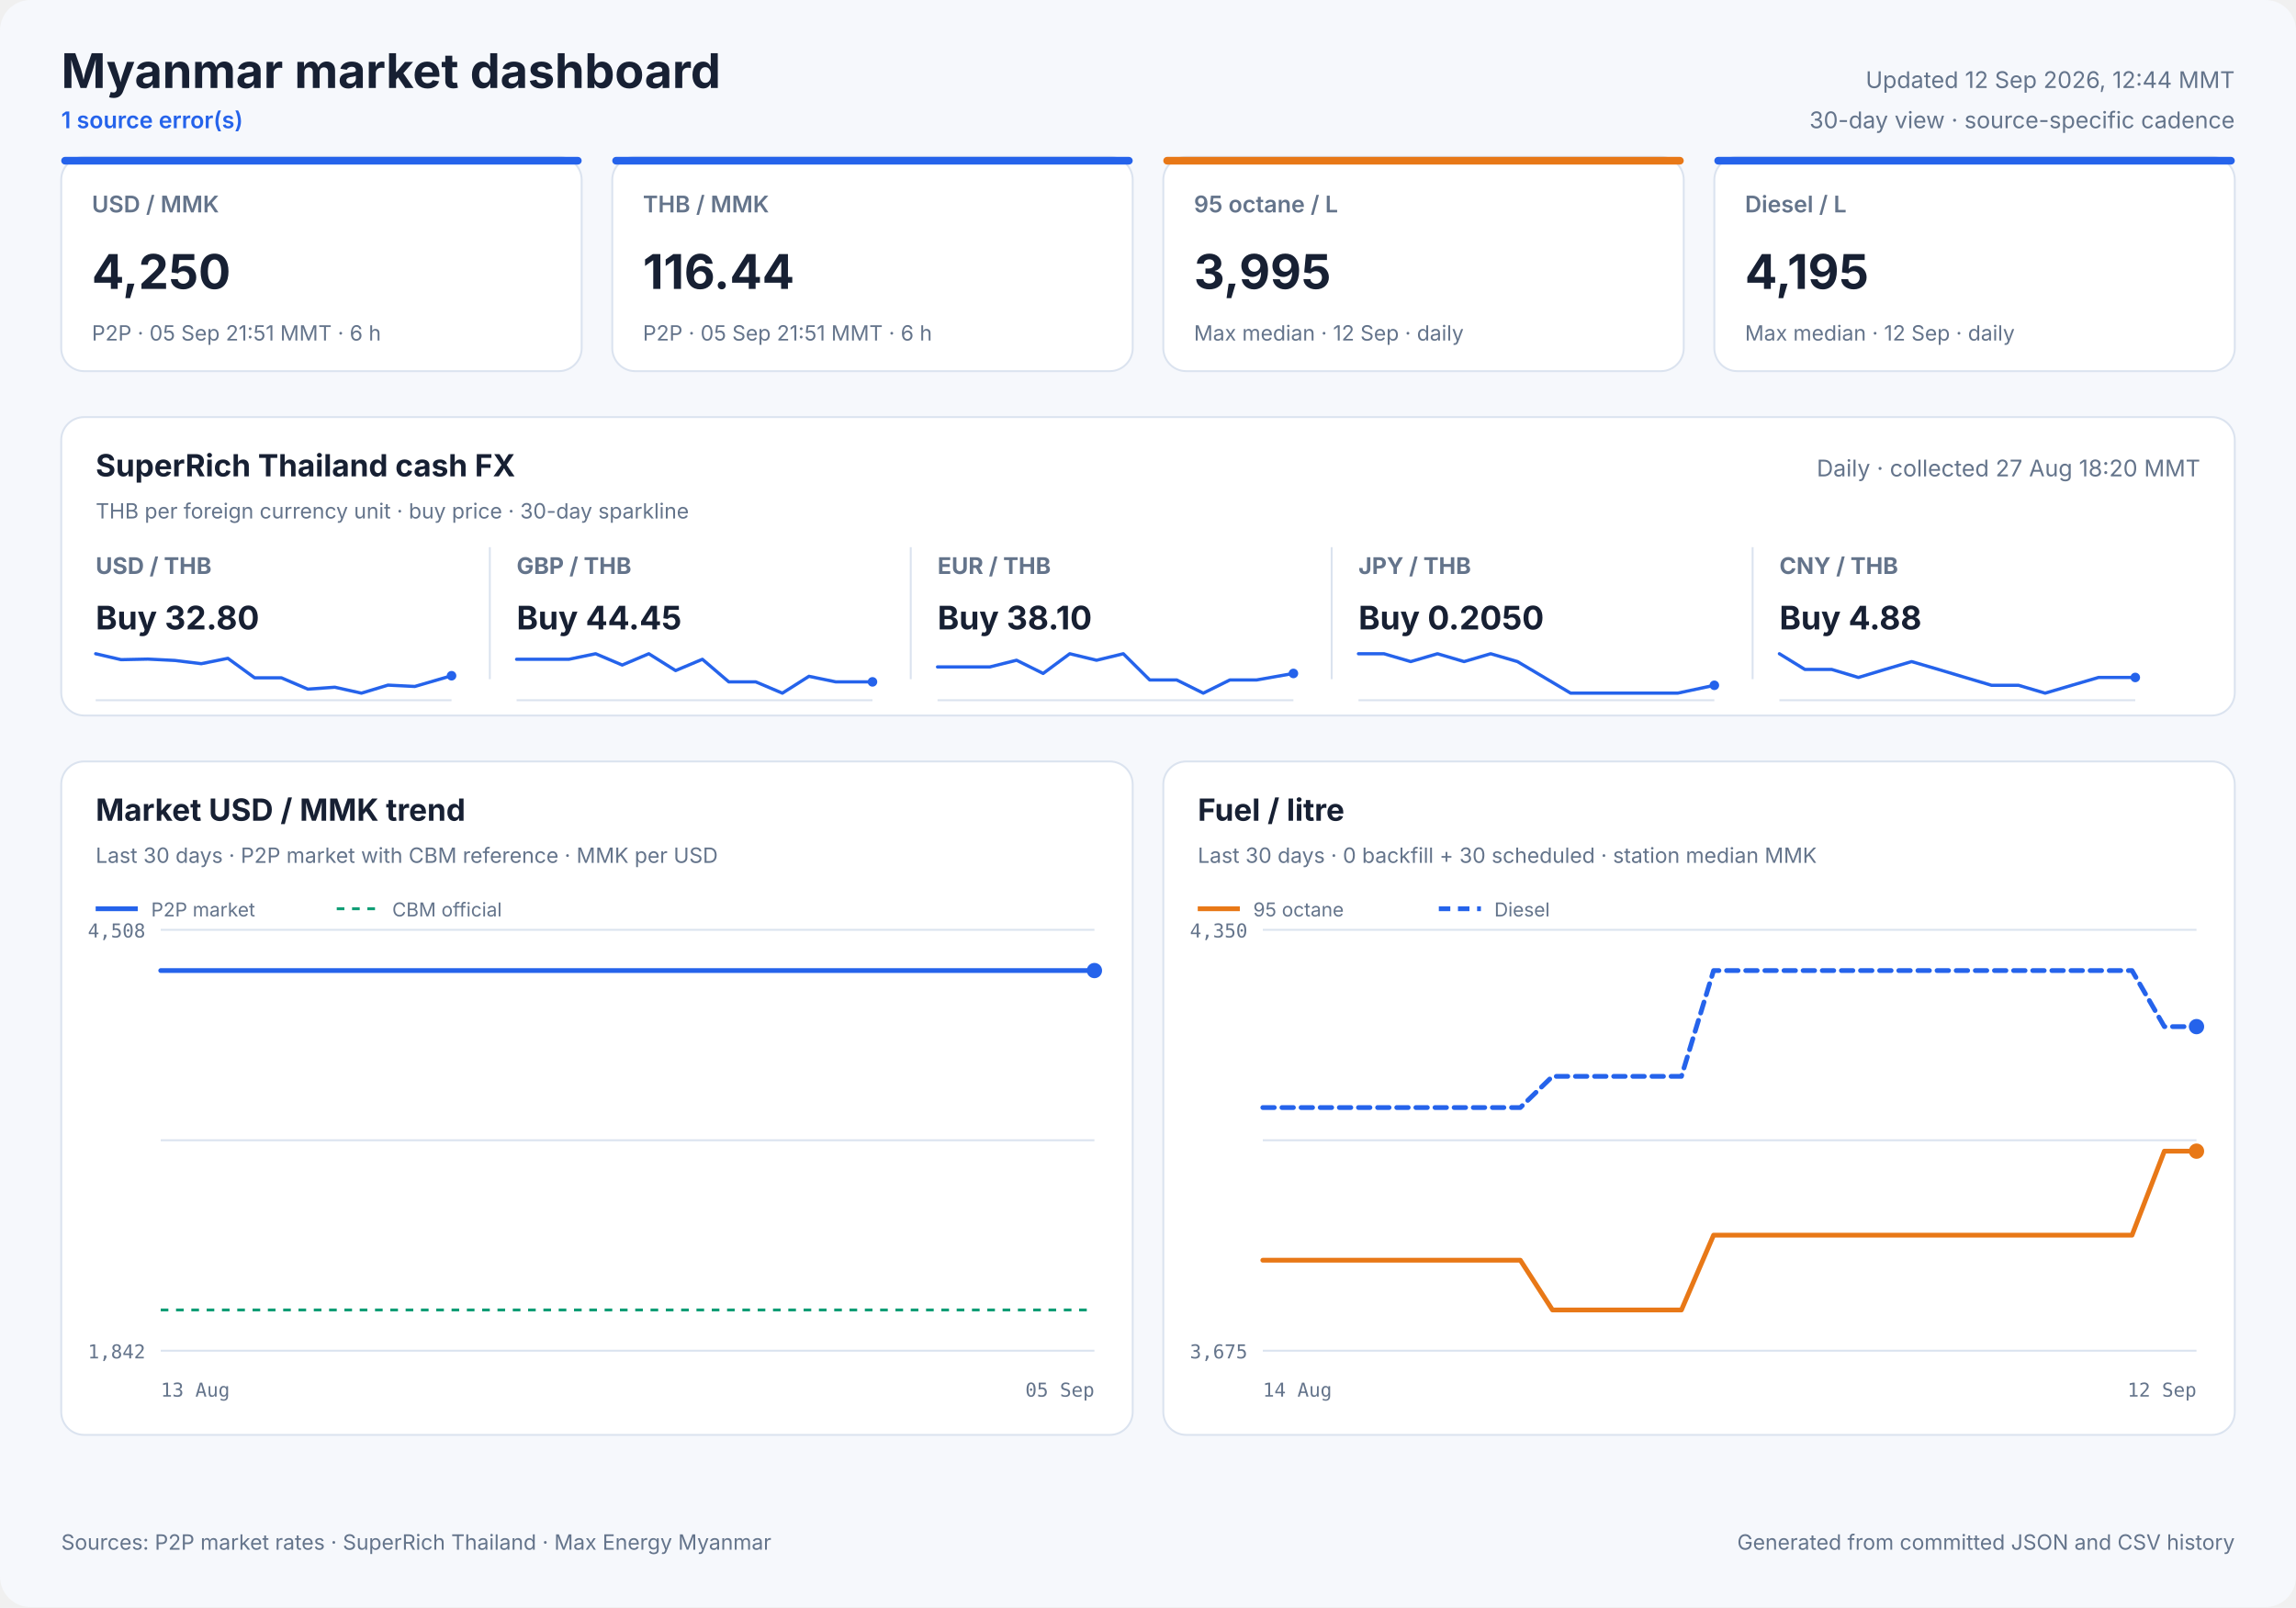
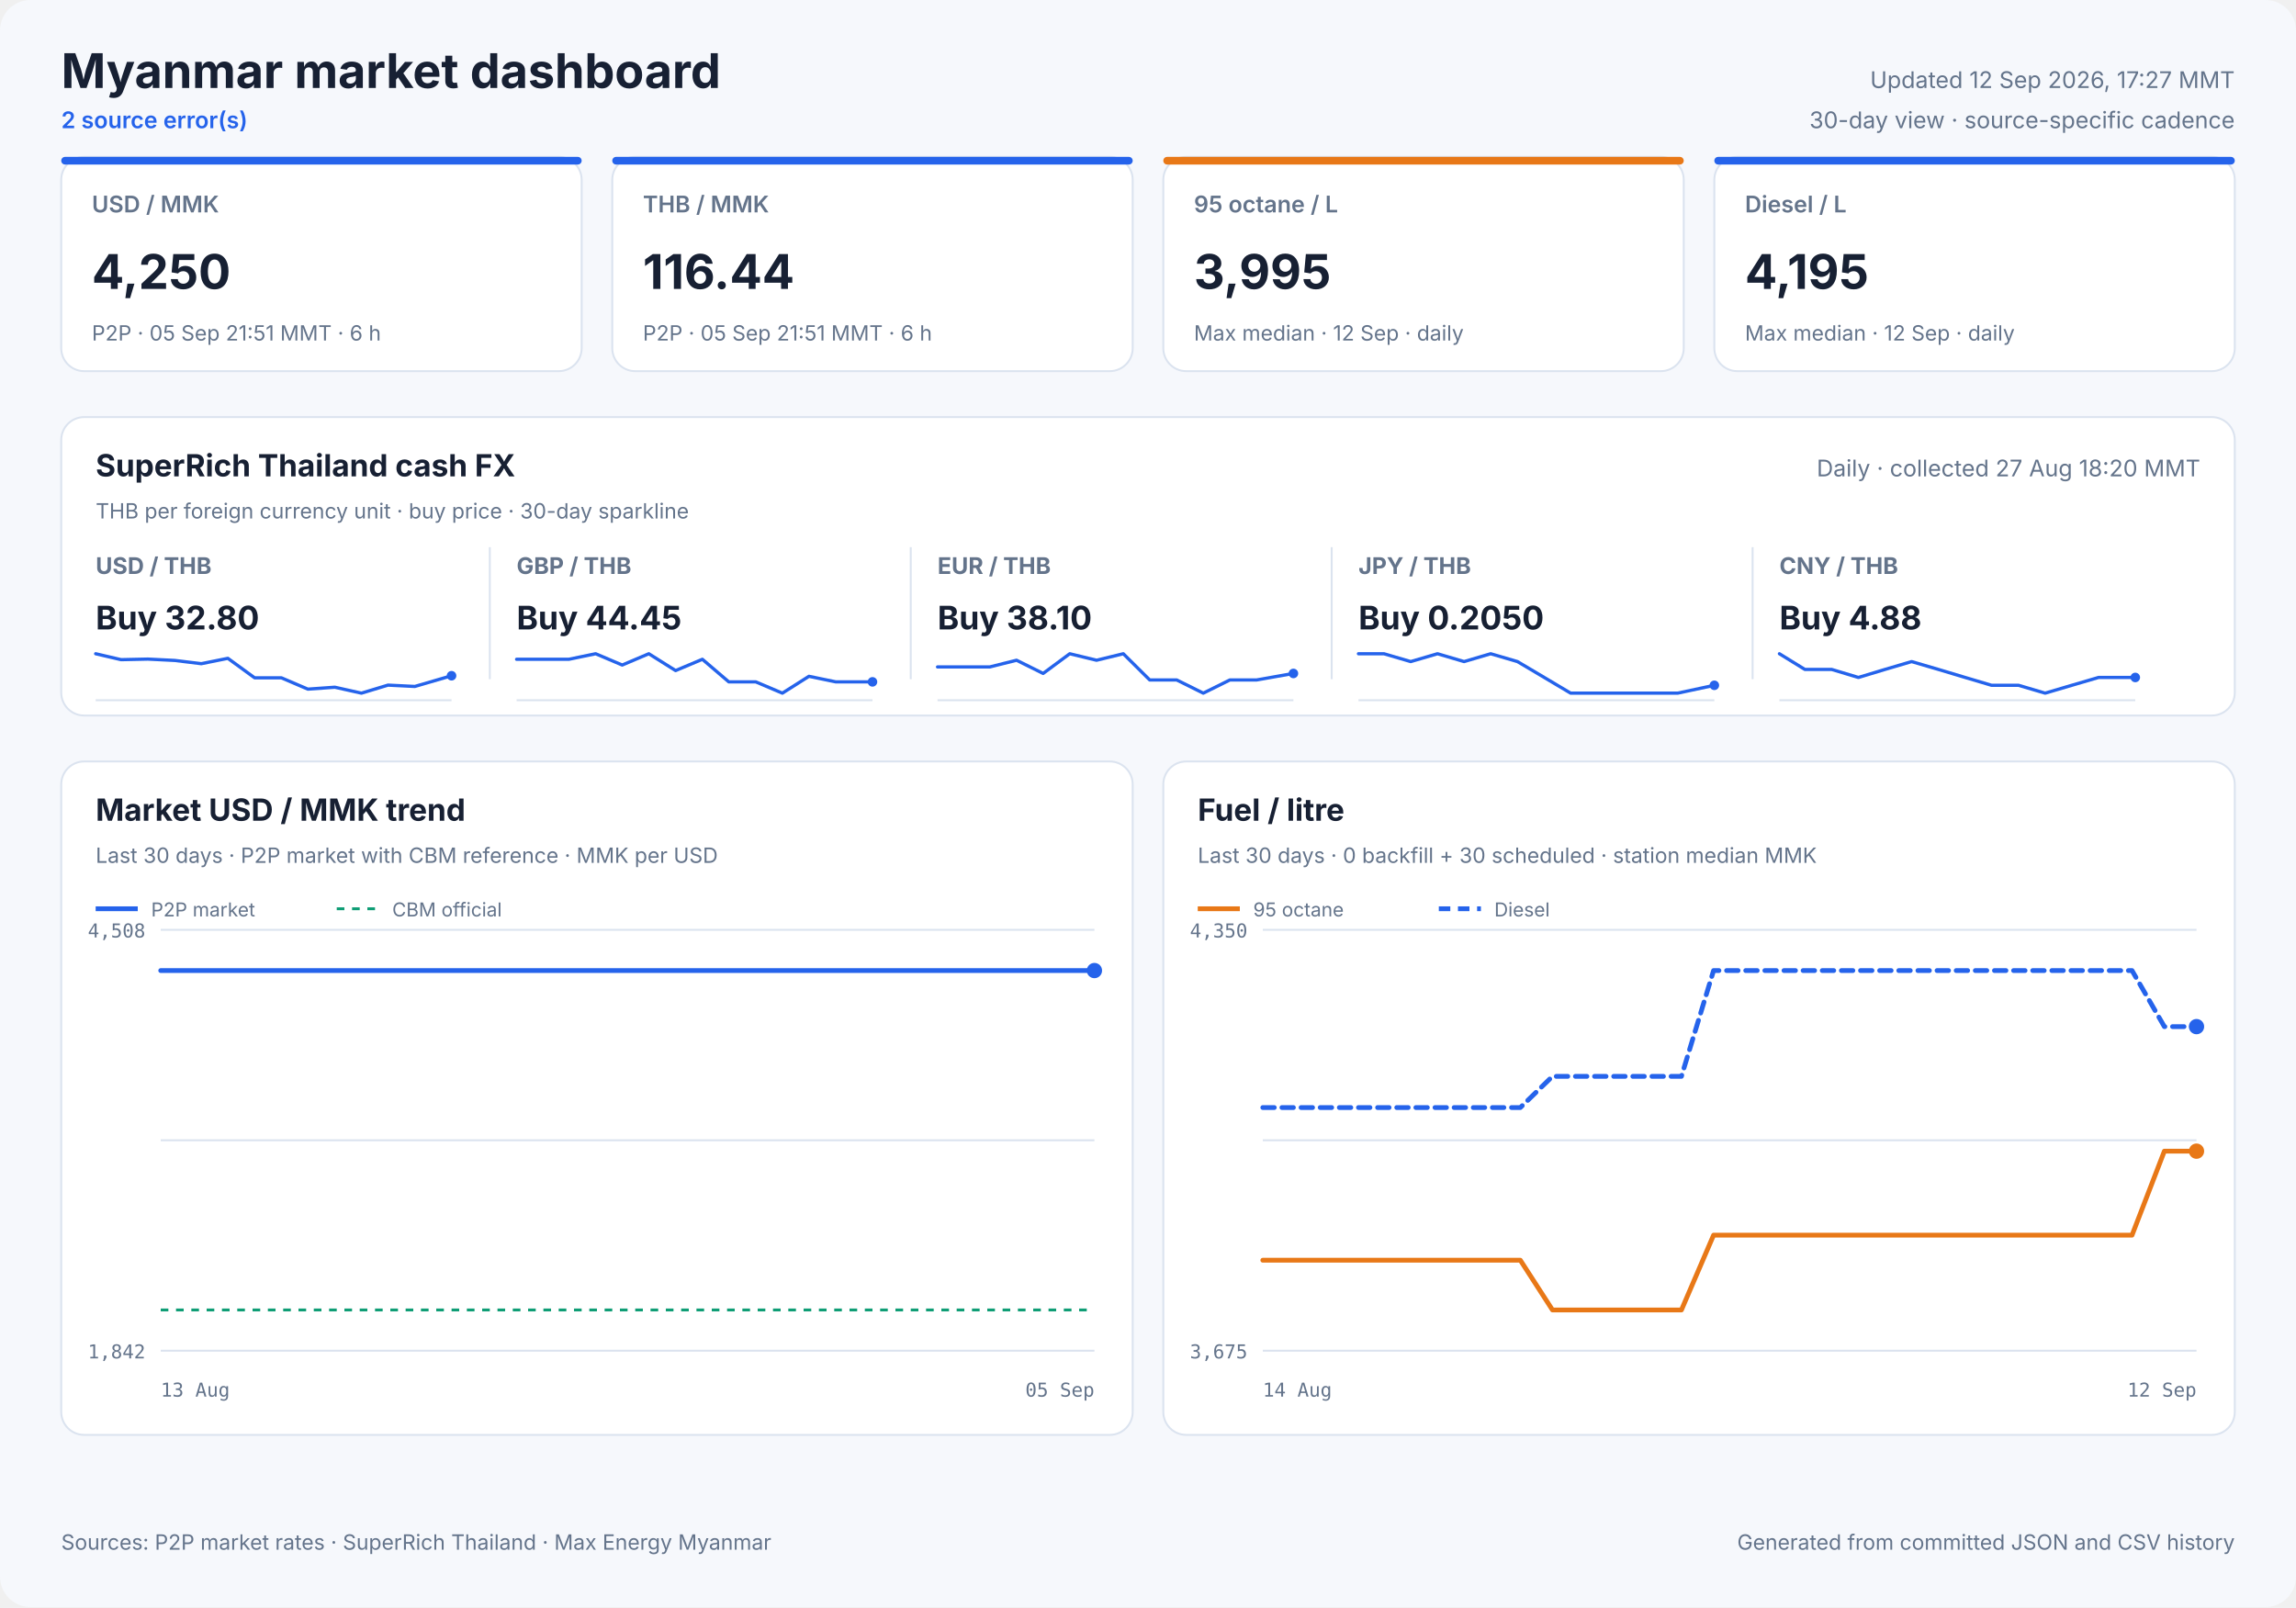
<svg xmlns="http://www.w3.org/2000/svg" width="1200" height="840" viewBox="0 0 1200 840" role="img">
  <style>
            text { font-family: Inter, ui-sans-serif, system-ui, -apple-system, sans-serif; fill: #172033; }
            .panel { fill: #ffffff; stroke: #dbe3ef; stroke-width: 1; }
            .title { font-size: 25px; font-weight: 700; }
            .freshness { font-size: 12px; fill: #64748b; }
            .status { font-size: 12px; fill: #2563eb; font-weight: 600; }
            .card-label { font-size: 12px; fill: #64748b; font-weight: 600; }
            .card-value { font-size: 25px; font-weight: 700; }
            .card-note { font-size: 11px; fill: #64748b; }
            .cash-pair { font-size: 12px; fill: #64748b; font-weight: 650; }
            .cash-value { font-size: 17px; font-weight: 700; }
            .cash-note { font-size: 11px; fill: #64748b; }
            .sparkline { stroke: #2563eb; stroke-width: 1.7; stroke-linecap: round; stroke-linejoin: round; }
            .sparkline-dot { fill: #2563eb; }
            .sparkline-baseline { stroke: #dbe3ef; stroke-width: 1; }
            .cash-sparkline-empty { font-size: 12px; fill: #94a3b8; }
            .panel-title { font-size: 16px; font-weight: 700; }
            .panel-subtitle { font-size: 11px; fill: #64748b; }
            .empty-title { font-size: 16px; font-weight: 650; fill: #64748b; }
            .empty-note { font-size: 12px; fill: #94a3b8; }
            .axis { font-size: 10px; fill: #64748b; font-family: ui-monospace, SFMono-Regular, monospace; }
            .legend { font-size: 10px; fill: #64748b; }
            .grid { stroke: #dbe3ef; stroke-width: 1; }
            .footer { font-size: 11px; fill: #64748b; }
        </style>
  <rect width="1200" height="840" rx="16" fill="#f6f8fc" />
  <text x="32" y="46" class="title" text-anchor="start">Myanmar market dashboard</text>
-   <text x="32" y="67" class="status" text-anchor="start">1 source error(s)</text>
-   <text x="1168" y="46" class="freshness" text-anchor="end">Updated 12 Sep 2026, 12:44 MMT</text>
+   <text x="32" y="67" class="status" text-anchor="start">2 source error(s)</text>
+   <text x="1168" y="46" class="freshness" text-anchor="end">Updated 12 Sep 2026, 17:27 MMT</text>
  <text x="1168" y="67" class="freshness" text-anchor="end">30-day view · source-specific cadence</text>
  <rect x="32" y="82" width="272" height="112" rx="12" class="panel" />
  <rect x="32" y="82" width="272" height="4" rx="2" fill="#2563eb" />
  <text x="48" y="111" class="card-label" text-anchor="start">USD / MMK</text>
  <text x="48" y="151" class="card-value" text-anchor="start">4,250</text>
  <text x="48" y="178" class="card-note" text-anchor="start">P2P · 05 Sep 21:51 MMT · 6 h</text>
  <rect x="320" y="82" width="272" height="112" rx="12" class="panel" />
  <rect x="320" y="82" width="272" height="4" rx="2" fill="#2563eb" />
  <text x="336" y="111" class="card-label" text-anchor="start">THB / MMK</text>
  <text x="336" y="151" class="card-value" text-anchor="start">116.44</text>
  <text x="336" y="178" class="card-note" text-anchor="start">P2P · 05 Sep 21:51 MMT · 6 h</text>
  <rect x="608" y="82" width="272" height="112" rx="12" class="panel" />
  <rect x="608" y="82" width="272" height="4" rx="2" fill="#e87817" />
  <text x="624" y="111" class="card-label" text-anchor="start">95 octane / L</text>
  <text x="624" y="151" class="card-value" text-anchor="start">3,995</text>
  <text x="624" y="178" class="card-note" text-anchor="start">Max median · 12 Sep · daily</text>
  <rect x="896" y="82" width="272" height="112" rx="12" class="panel" />
  <rect x="896" y="82" width="272" height="4" rx="2" fill="#2563eb" />
  <text x="912" y="111" class="card-label" text-anchor="start">Diesel / L</text>
  <text x="912" y="151" class="card-value" text-anchor="start">4,195</text>
  <text x="912" y="178" class="card-note" text-anchor="start">Max median · 12 Sep · daily</text>
  <rect x="32" y="218" width="1136" height="156" rx="12" class="panel" />
  <text x="50" y="249" class="panel-title" text-anchor="start">SuperRich Thailand cash FX</text>
  <text x="50" y="271" class="panel-subtitle" text-anchor="start">THB per foreign currency unit · buy price · 30-day sparkline</text>
  <text x="1150" y="249" class="freshness" text-anchor="end">Daily · collected 27 Aug 18:20 MMT</text>
  <text x="50" y="300" class="cash-pair" text-anchor="start">USD / THB</text>
  <text x="50" y="329" class="cash-value" text-anchor="start">Buy 32.80</text>
  <line x1="50" y1="366.0" x2="236" y2="366.0" class="sparkline-baseline" />
  <polyline points="50.0,341.7 63.3,344.8 77.3,344.5 91.3,345.2 105.2,346.9 119.1,344.1 133.1,354.3 147.1,354.3 160.9,360.2 175.0,359.2 188.9,362.3 202.8,358.1 216.8,358.8 236.0,353.2" fill="none" class="sparkline" />
  <circle cx="236.0" cy="353.2" r="2.5" class="sparkline-dot" />
  <line x1="256" y1="286" x2="256" y2="355" class="grid" />
  <text x="270" y="300" class="cash-pair" text-anchor="start">GBP / THB</text>
  <text x="270" y="329" class="cash-value" text-anchor="start">Buy 44.45</text>
  <line x1="270" y1="366.0" x2="456" y2="366.0" class="sparkline-baseline" />
  <polyline points="270.0,344.6 283.3,344.6 297.3,344.6 311.3,341.7 325.2,347.6 339.1,341.7 353.1,350.5 367.1,344.6 380.9,356.4 395.0,356.4 408.9,362.3 422.8,353.5 436.8,356.4 456.0,356.4" fill="none" class="sparkline" />
  <circle cx="456.0" cy="356.4" r="2.5" class="sparkline-dot" />
  <line x1="476" y1="286" x2="476" y2="355" class="grid" />
  <text x="490" y="300" class="cash-pair" text-anchor="start">EUR / THB</text>
  <text x="490" y="329" class="cash-value" text-anchor="start">Buy 38.10</text>
  <line x1="490" y1="366.0" x2="676" y2="366.0" class="sparkline-baseline" />
  <polyline points="490.0,348.6 503.3,348.6 517.3,348.6 531.3,345.1 545.2,352.0 559.1,341.7 573.1,345.1 587.1,341.7 600.9,355.4 615.0,355.4 628.9,362.3 642.8,355.4 656.8,355.4 676.0,352.0" fill="none" class="sparkline" />
  <circle cx="676.0" cy="352.0" r="2.5" class="sparkline-dot" />
  <line x1="696" y1="286" x2="696" y2="355" class="grid" />
  <text x="710" y="300" class="cash-pair" text-anchor="start">JPY / THB</text>
  <text x="710" y="329" class="cash-value" text-anchor="start">Buy 0.2050</text>
  <line x1="710" y1="366.0" x2="896" y2="366.0" class="sparkline-baseline" />
  <polyline points="710.0,341.7 723.3,341.7 737.3,345.8 751.3,341.7 765.2,345.8 779.1,341.7 793.1,345.8 807.1,354.1 820.9,362.3 835.0,362.3 848.9,362.3 862.8,362.3 876.8,362.3 896.0,358.2" fill="none" class="sparkline" />
  <circle cx="896.0" cy="358.2" r="2.5" class="sparkline-dot" />
  <line x1="916" y1="286" x2="916" y2="355" class="grid" />
  <text x="930" y="300" class="cash-pair" text-anchor="start">CNY / THB</text>
  <text x="930" y="329" class="cash-value" text-anchor="start">Buy 4.88</text>
  <line x1="930" y1="366.0" x2="1116" y2="366.0" class="sparkline-baseline" />
  <polyline points="930.0,341.7 943.3,349.9 957.3,349.9 971.3,354.1 985.2,349.9 999.1,345.8 1013.1,349.9 1027.1,354.1 1040.9,358.2 1055.0,358.2 1068.9,362.3 1082.8,358.2 1096.8,354.1 1116.0,354.1" fill="none" class="sparkline" />
  <circle cx="1116.0" cy="354.1" r="2.5" class="sparkline-dot" />
  <rect x="32" y="398" width="560" height="352" rx="12" class="panel" />
  <text x="50" y="429" class="panel-title" text-anchor="start">Market USD / MMK trend</text>
  <text x="50" y="451" class="panel-subtitle" text-anchor="start">Last 30 days · P2P market with CBM reference · MMK per USD</text>
  <line x1="84" y1="486.0" x2="572" y2="486.0" class="grid" />
  <line x1="84" y1="596.0" x2="572" y2="596.0" class="grid" />
  <line x1="84" y1="706.0" x2="572" y2="706.0" class="grid" />
  <text x="76" y="490" class="axis" text-anchor="end">4,508</text>
  <text x="76" y="710" class="axis" text-anchor="end">1,842</text>
  <text x="84" y="730" class="axis" text-anchor="start">13 Aug</text>
  <text x="572" y="730" class="axis" text-anchor="end">05 Sep</text>
  <line x1="84" y1="684.7" x2="572" y2="684.7" stroke="#0f9d75" stroke-width="1.5" stroke-dasharray="4 4" />
-   <polyline points="84.0,507.3 89.2,507.3 94.1,507.3 100.6,507.3 104.9,507.3 110.0,507.3 114.9,507.3 120.6,507.3 125.1,507.3 130.3,507.3 135.4,507.3 141.6,507.3 146.0,507.3 151.3,507.3 156.3,507.3 162.5,507.3 167.3,507.3 172.3,507.3 177.4,507.3 183.4,507.3 188.0,507.3 193.3,507.3 198.3,507.3 204.4,507.3 208.9,507.3 214.2,507.3 219.2,507.3 225.3,507.3 229.9,507.3 235.2,507.3 240.3,507.3 246.3,507.3 250.8,507.3 256.1,507.3 261.2,507.3 267.1,507.3 271.7,507.3 276.9,507.3 282.0,507.3 288.2,507.3 292.6,507.3 297.9,507.3 302.9,507.3 309.1,507.3 313.9,507.3 319.1,507.3 324.0,507.3 330.0,507.3 334.6,507.3 339.9,507.3 344.9,507.3 351.0,507.3 355.5,507.3 361.0,507.3 366.9,507.3 378.9,507.3 389.7,507.3 401.2,507.3 410.7,507.3 418.3,507.3 426.7,507.3 430.4,507.3 437.8,507.3 443.5,507.3 447.6,507.3 451.5,507.3 459.0,507.3 466.3,507.3 473.9,507.3 479.5,507.3 485.2,507.3 489.5,507.3 493.3,507.3 500.0,507.3 505.8,507.3 510.4,507.3 514.2,507.3 520.8,507.3 526.7,507.3 531.2,507.3 535.2,507.3 541.8,507.3 547.7,507.3 552.0,507.3 555.9,507.3 562.7,507.3 568.0,507.3 572.0,507.3" fill="none" stroke="#2563eb" stroke-width="2.5" stroke-linecap="round" stroke-linejoin="round" />
+   <polyline points="84.0,507.3 88.9,507.3 95.6,507.3 99.9,507.3 105.1,507.3 110.0,507.3 115.7,507.3 120.3,507.3 125.6,507.3 130.7,507.3 137.0,507.3 141.5,507.3 146.8,507.3 151.8,507.3 158.1,507.3 163.0,507.3 168.0,507.3 173.2,507.3 179.2,507.3 183.9,507.3 189.2,507.3 194.3,507.3 200.4,507.3 205.1,507.3 210.4,507.3 215.4,507.3 221.6,507.3 226.2,507.3 231.6,507.3 236.7,507.3 242.8,507.3 247.4,507.3 252.7,507.3 257.8,507.3 263.9,507.3 268.5,507.3 273.7,507.3 278.9,507.3 285.2,507.3 289.6,507.3 294.9,507.3 300.0,507.3 306.3,507.3 311.2,507.3 316.4,507.3 321.4,507.3 327.4,507.3 332.1,507.3 337.4,507.3 342.5,507.3 348.7,507.3 353.2,507.3 358.7,507.3 364.7,507.3 376.8,507.3 387.8,507.3 399.3,507.3 409.0,507.3 416.7,507.3 425.1,507.3 428.9,507.3 436.4,507.3 442.1,507.3 446.3,507.3 450.2,507.3 457.8,507.3 465.1,507.3 472.9,507.3 478.5,507.3 484.2,507.3 488.6,507.3 492.5,507.3 499.2,507.3 505.1,507.3 509.7,507.3 513.6,507.3 520.3,507.3 526.2,507.3 530.7,507.3 534.8,507.3 541.5,507.3 547.4,507.3 551.8,507.3 555.7,507.3 562.6,507.3 567.9,507.3 572.0,507.3" fill="none" stroke="#2563eb" stroke-width="2.5" stroke-linecap="round" stroke-linejoin="round" />
  <circle cx="572.0" cy="507.3" r="4" fill="#2563eb" />
  <line x1="50" y1="475" x2="72" y2="475" stroke="#2563eb" stroke-width="2.5" />
  <text x="79" y="479" class="legend" text-anchor="start">P2P market</text>
  <line x1="176" y1="475" x2="198" y2="475" stroke="#0f9d75" stroke-width="1.5" stroke-dasharray="4 4" />
  <text x="205" y="479" class="legend" text-anchor="start">CBM official</text>
  <rect x="608" y="398" width="560" height="352" rx="12" class="panel" />
  <text x="626" y="429" class="panel-title" text-anchor="start">Fuel / litre</text>
  <text x="626" y="451" class="panel-subtitle" text-anchor="start">Last 30 days · 0 backfill + 30 scheduled · station median MMK</text>
  <line x1="660" y1="486.0" x2="1148" y2="486.0" class="grid" />
  <line x1="660" y1="596.0" x2="1148" y2="596.0" class="grid" />
  <line x1="660" y1="706.0" x2="1148" y2="706.0" class="grid" />
  <text x="652" y="490" class="axis" text-anchor="end">4,350</text>
  <text x="652" y="710" class="axis" text-anchor="end">3,675</text>
  <text x="660" y="730" class="axis" text-anchor="start">14 Aug</text>
  <text x="1148" y="730" class="axis" text-anchor="end">12 Sep</text>
  <polyline points="660.0,658.7 676.8,658.7 693.7,658.7 710.5,658.7 727.3,658.7 744.1,658.7 761.0,658.7 777.8,658.7 794.6,658.7 811.4,684.7 828.3,684.7 845.1,684.7 861.9,684.7 878.8,684.7 895.6,645.6 912.4,645.6 929.2,645.6 946.1,645.6 962.9,645.6 979.7,645.6 996.6,645.6 1013.4,645.6 1030.2,645.6 1047.0,645.6 1063.9,645.6 1080.7,645.6 1097.5,645.6 1114.3,645.6 1131.2,601.7 1148.0,601.7" fill="none" stroke="#e87817" stroke-width="2.5" stroke-linecap="round" stroke-linejoin="round" />
  <circle cx="1148.0" cy="601.7" r="4" fill="#e87817" />
  <line x1="626" y1="475" x2="648" y2="475" stroke="#e87817" stroke-width="2.5" />
  <text x="655" y="479" class="legend" text-anchor="start">95 octane</text>
  <polyline points="660.0,578.9 676.8,578.9 693.7,578.9 710.5,578.9 727.3,578.9 744.1,578.9 761.0,578.9 777.8,578.9 794.6,578.9 811.4,562.6 828.3,562.6 845.1,562.6 861.9,562.6 878.8,562.6 895.6,507.3 912.4,507.3 929.2,507.3 946.1,507.3 962.9,507.3 979.7,507.3 996.6,507.3 1013.4,507.3 1030.2,507.3 1047.0,507.3 1063.9,507.3 1080.7,507.3 1097.5,507.3 1114.3,507.3 1131.2,536.6 1148.0,536.6" fill="none" stroke="#2563eb" stroke-width="2.5" stroke-linecap="round" stroke-linejoin="round" stroke-dasharray="6 4" />
  <circle cx="1148.0" cy="536.6" r="4" fill="#2563eb" />
  <line x1="752" y1="475" x2="774" y2="475" stroke="#2563eb" stroke-width="2.5" stroke-dasharray="6 4" />
  <text x="781" y="479" class="legend" text-anchor="start">Diesel</text>
  <text x="32" y="810" class="footer" text-anchor="start">Sources: P2P market rates · SuperRich Thailand · Max Energy Myanmar</text>
  <text x="1168" y="810" class="footer" text-anchor="end">Generated from committed JSON and CSV history</text>
</svg>
